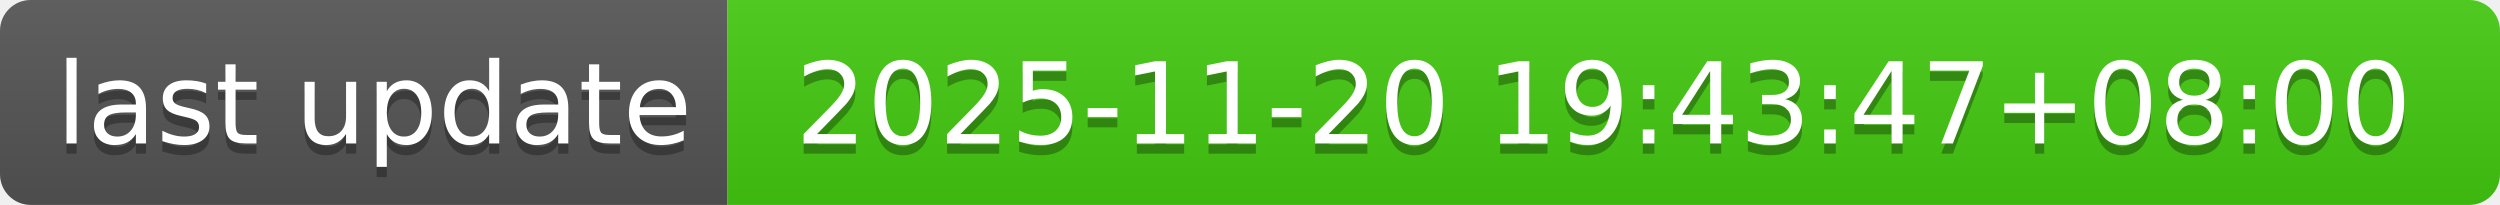
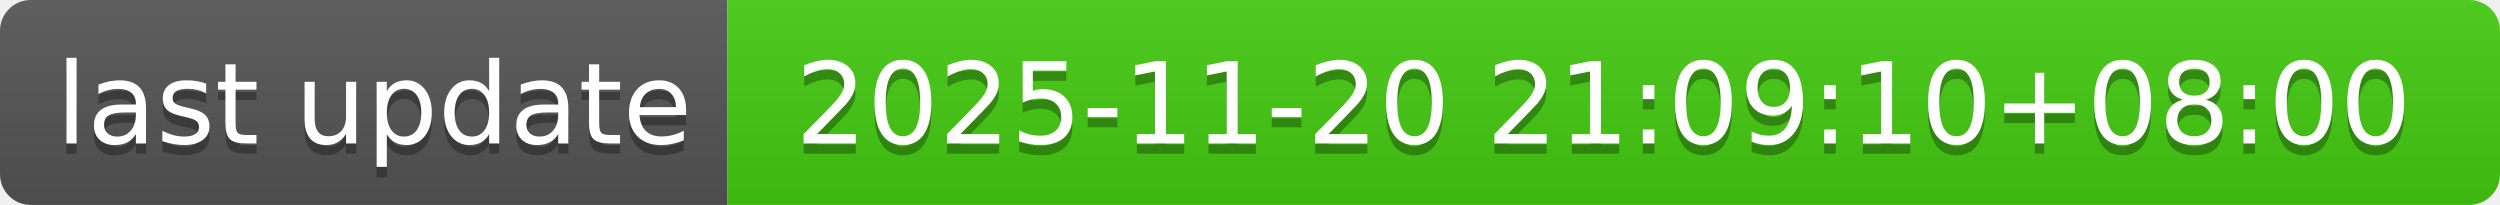
- <svg xmlns="http://www.w3.org/2000/svg" width="244" height="20" role="img" aria-label="last update: 2025-11-20 19:43:47+08:00">
+ <svg xmlns="http://www.w3.org/2000/svg" width="244" height="20" role="img" aria-label="last update: 2025-11-20 21:09:10+08:00">
  <linearGradient id="s" x2="0" y2="100%">
    <stop offset="0" stop-color="#bbb" stop-opacity=".1" />
    <stop offset="1" stop-opacity=".1" />
  </linearGradient>
  <clipPath id="r">
    <rect width="244" height="20" rx="3" fill="#fff" />
  </clipPath>
  <g clip-path="url(#r)">
    <rect width="71" height="20" fill="#555" />
    <rect x="71" width="173" height="20" fill="#4c1" />
    <rect width="244" height="20" fill="url(#s)" />
  </g>
  <g fill="#fff" text-anchor="middle" font-family="Verdana,Geneva,DejaVu Sans,sans-serif" text-rendering="geometricPrecision" font-size="110">
    <text aria-hidden="true" x="365" y="150" fill="#010101" fill-opacity=".3" transform="scale(.1)" textLength="610">last update</text>
    <text x="365" y="140" transform="scale(.1)" fill="#fff" textLength="610">last update</text>
-     <text aria-hidden="true" x="1565" y="150" fill="#010101" fill-opacity=".3" transform="scale(.1)" textLength="1630">2025-11-20 19:43:47+08:00</text>
-     <text x="1565" y="140" transform="scale(.1)" fill="#fff" textLength="1630">2025-11-20 19:43:47+08:00</text>
+     <text aria-hidden="true" x="1565" y="150" fill="#010101" fill-opacity=".3" transform="scale(.1)" textLength="1630">2025-11-20 21:09:10+08:00</text>
+     <text x="1565" y="140" transform="scale(.1)" fill="#fff" textLength="1630">2025-11-20 21:09:10+08:00</text>
  </g>
</svg>
